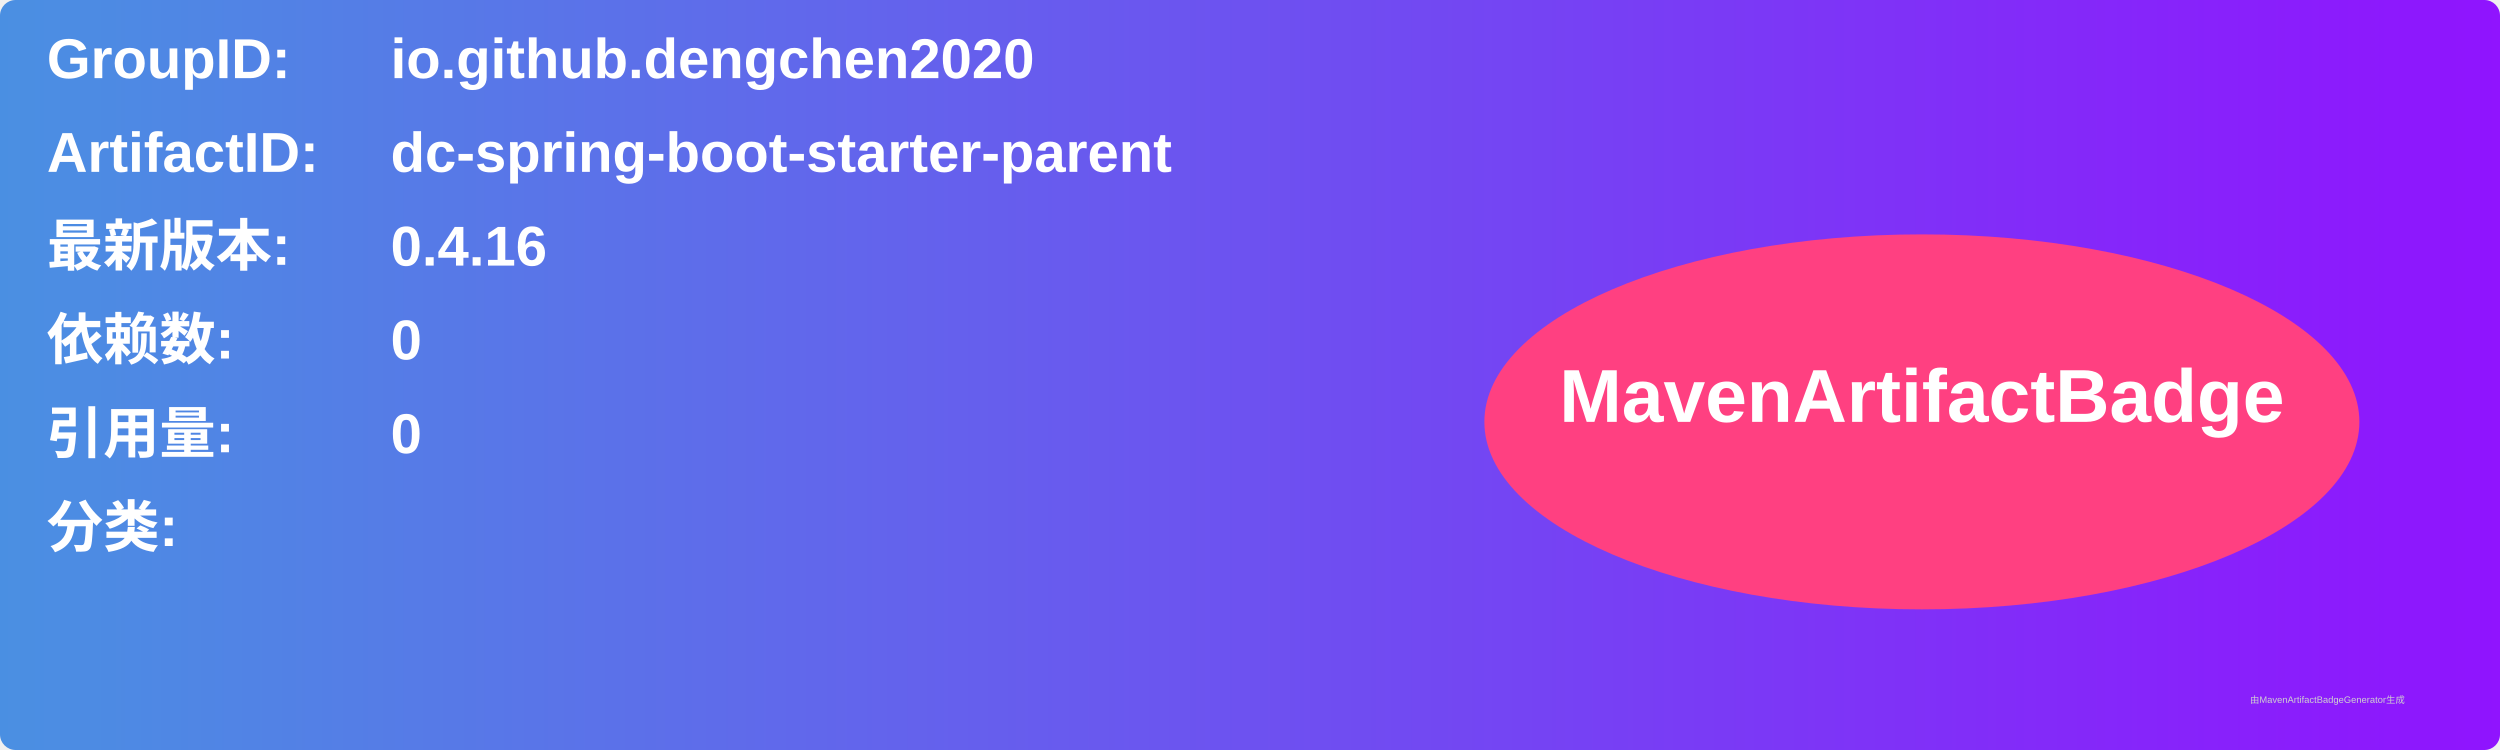
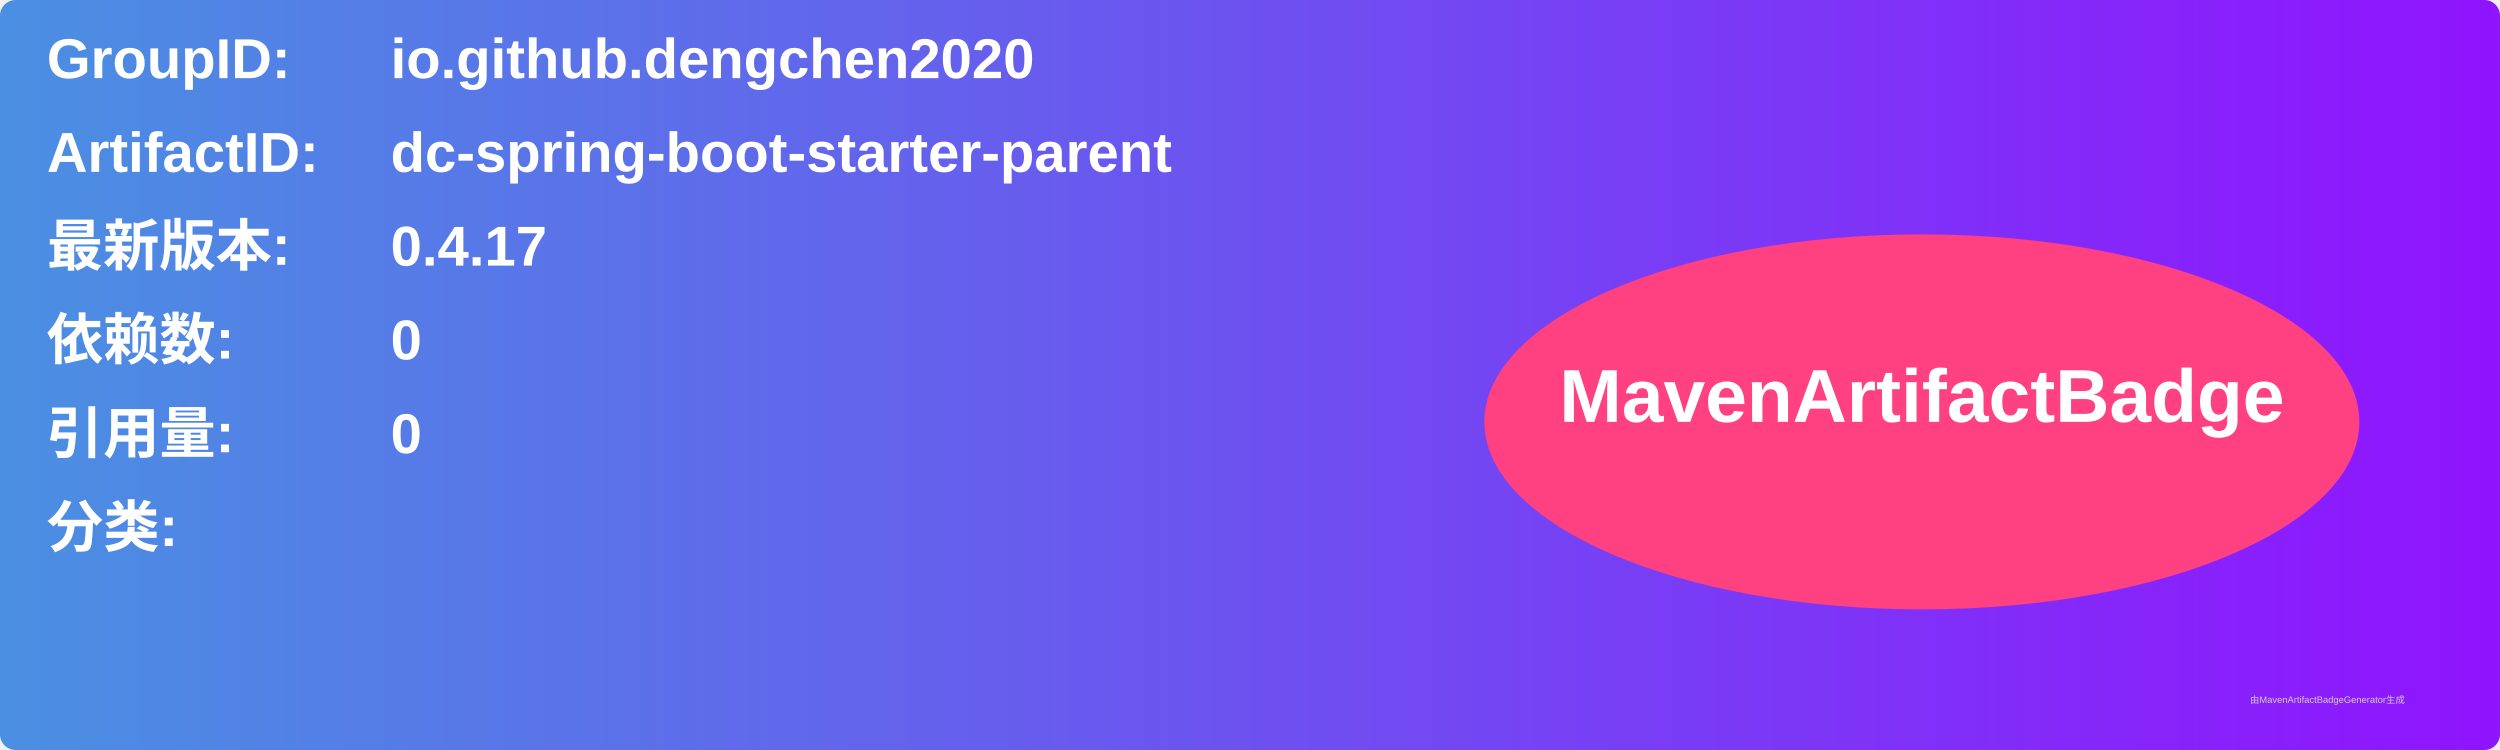
<svg xmlns="http://www.w3.org/2000/svg" width="800" height="240" viewBox="0 0 800 240">
  <linearGradient id="grad" x1="0%" y1="0%" x2="100%" y2="0%">
    <stop offset="0%" stop-color="#4a90e2" />
    <stop offset="100%" stop-color="#9013fe" />
  </linearGradient>
  <rect width="100%" height="100%" rx="5" ry="5" fill="url(#grad)" />
  <g transform="translate(15, 15)">
    <text x="0" y="10" font-family="Arial" font-size="18" fill="white" font-weight="bold" width="260">GroupID:</text>
    <text x="110" y="10" font-family="Arial" font-size="18" fill="white" font-weight="bold" width="460">io.github.dengchen2020</text>
    <text x="0" y="40" font-family="Arial" font-size="18" fill="white" font-weight="bold" width="260">ArtifactID:</text>
    <text x="110" y="40" font-family="Arial" font-size="18" fill="white" font-weight="bold" width="460">dc-spring-boot-starter-parent</text>
    <text x="0" y="70" font-family="Arial" font-size="18" fill="white" font-weight="bold">最新版本:</text>
    <text x="110" y="70" font-family="Arial" font-size="18" fill="white" font-weight="bold">
-       <tspan font-weight="bold">0.4.16</tspan>
+       <tspan font-weight="bold">0.4.17</tspan>
    </text>
    <text x="0" y="100" font-family="Arial" font-size="18" fill="white" font-weight="bold">依赖数: </text>
    <text x="110" y="100" font-family="Arial" font-size="18" fill="white">
      <tspan font-weight="bold">0</tspan>
    </text>
    <text x="0" y="130" font-family="Arial" font-size="18" fill="white" font-weight="bold">引用量: </text>
    <text x="110" y="130" font-family="Arial" font-size="18" fill="white">
      <tspan font-weight="bold">0</tspan>
    </text>
    <text x="0" y="160" font-family="Arial" font-size="18" fill="white" font-weight="bold">分类:</text>
    <text x="10" y="190" font-family="Arial" font-size="10" fill="white">
      <tspan font-weight="bold" />
    </text>
    <ellipse cx="600" cy="120" rx="140" ry="60" fill="#ff4081" />
    <text x="600" y="120" text-anchor="middle" font-family="Arial" font-size="24" fill="white" font-weight="bold">MavenArtifactBadge</text>
  </g>
  <text x="720" y="225" font-family="Arial" font-size="3" fill="#d0d0d0">由MavenArtifactBadgeGenerator生成</text>
</svg>
